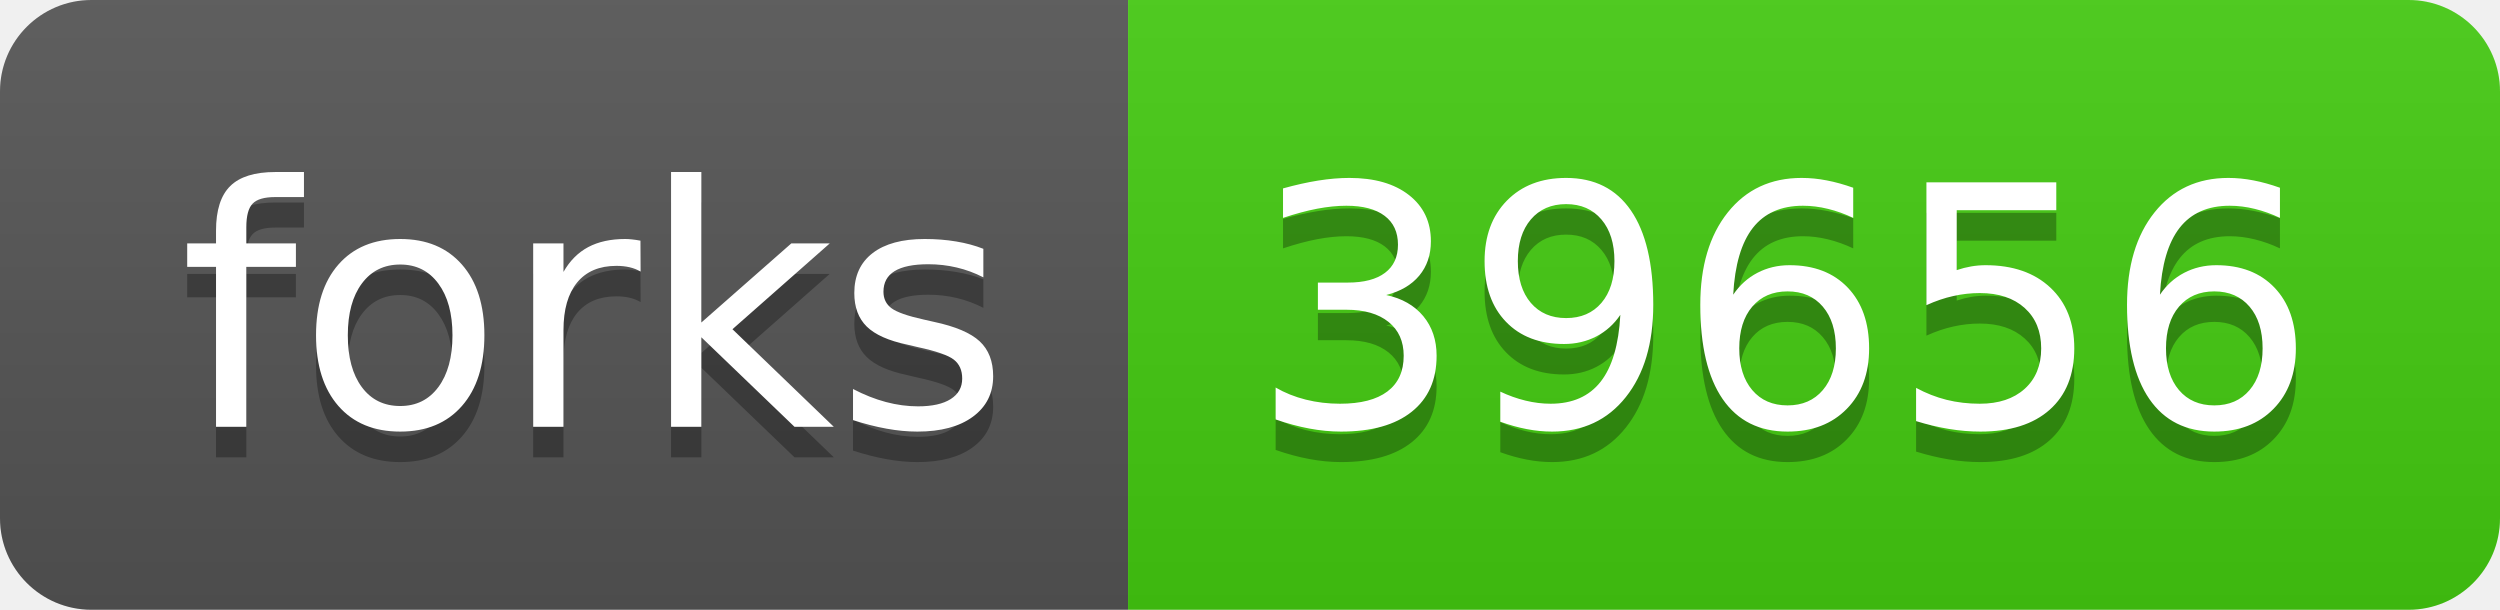
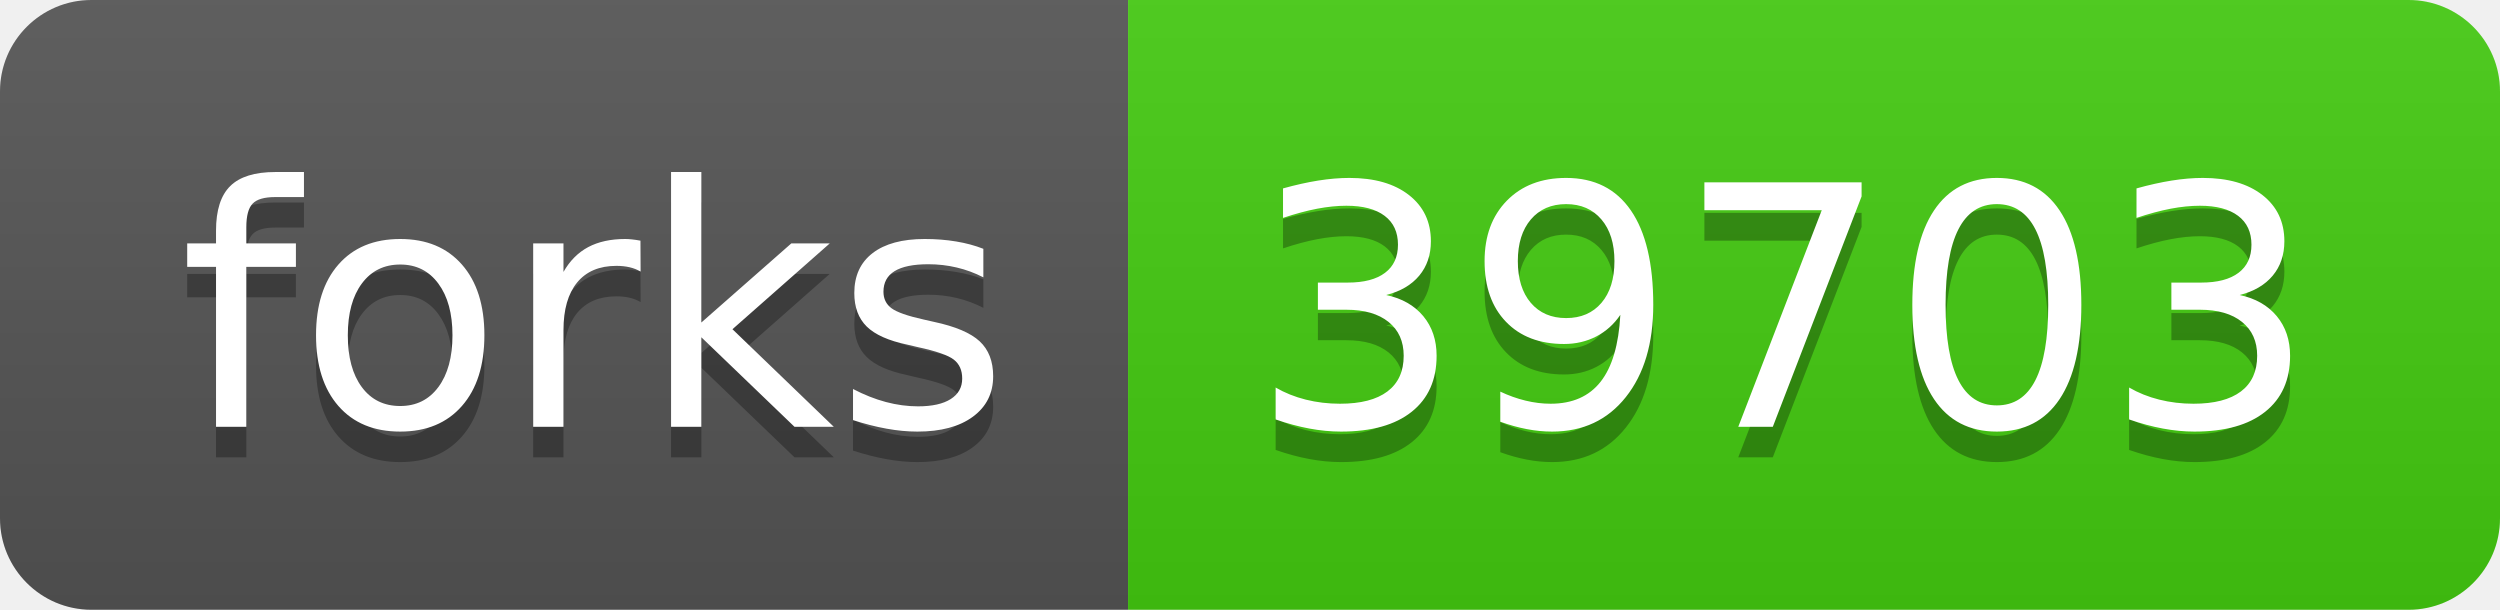
- <svg xmlns="http://www.w3.org/2000/svg" width="82" height="20" role="img" aria-label="forks: 39656">
+ <svg xmlns="http://www.w3.org/2000/svg" width="82" height="20" role="img" aria-label="forks: 39703">
  <linearGradient id="s" x2="0" y2="100%">
    <stop offset="0" stop-color="#bbb" stop-opacity=".1" />
    <stop offset="1" stop-opacity=".1" />
  </linearGradient>
  <clipPath id="r">
    <rect width="82" height="20" rx="3" fill="#fff" />
  </clipPath>
  <g clip-path="url(#r)">
    <rect width="37" height="20" fill="#555" />
    <rect x="37" width="45" height="20" fill="#4c1" />
    <rect width="82" height="20" fill="url(#s)" />
  </g>
  <g fill="#fff" text-anchor="middle" font-family="Verdana,Geneva,DejaVu Sans,sans-serif" text-rendering="geometricPrecision" font-size="110">
    <text aria-hidden="true" x="195" y="150" fill="#010101" fill-opacity=".3" transform="scale(.1)" textLength="270">forks</text>
    <text x="195" y="140" transform="scale(.1)" fill="#fff" textLength="270">forks</text>
-     <text aria-hidden="true" x="585" y="150" fill="#010101" fill-opacity=".3" transform="scale(.1)" textLength="350">39656</text>
-     <text x="585" y="140" transform="scale(.1)" fill="#fff" textLength="350">39656</text>
+     <text aria-hidden="true" x="585" y="150" fill="#010101" fill-opacity=".3" transform="scale(.1)" textLength="350">39703</text>
+     <text x="585" y="140" transform="scale(.1)" fill="#fff" textLength="350">39703</text>
  </g>
</svg>
